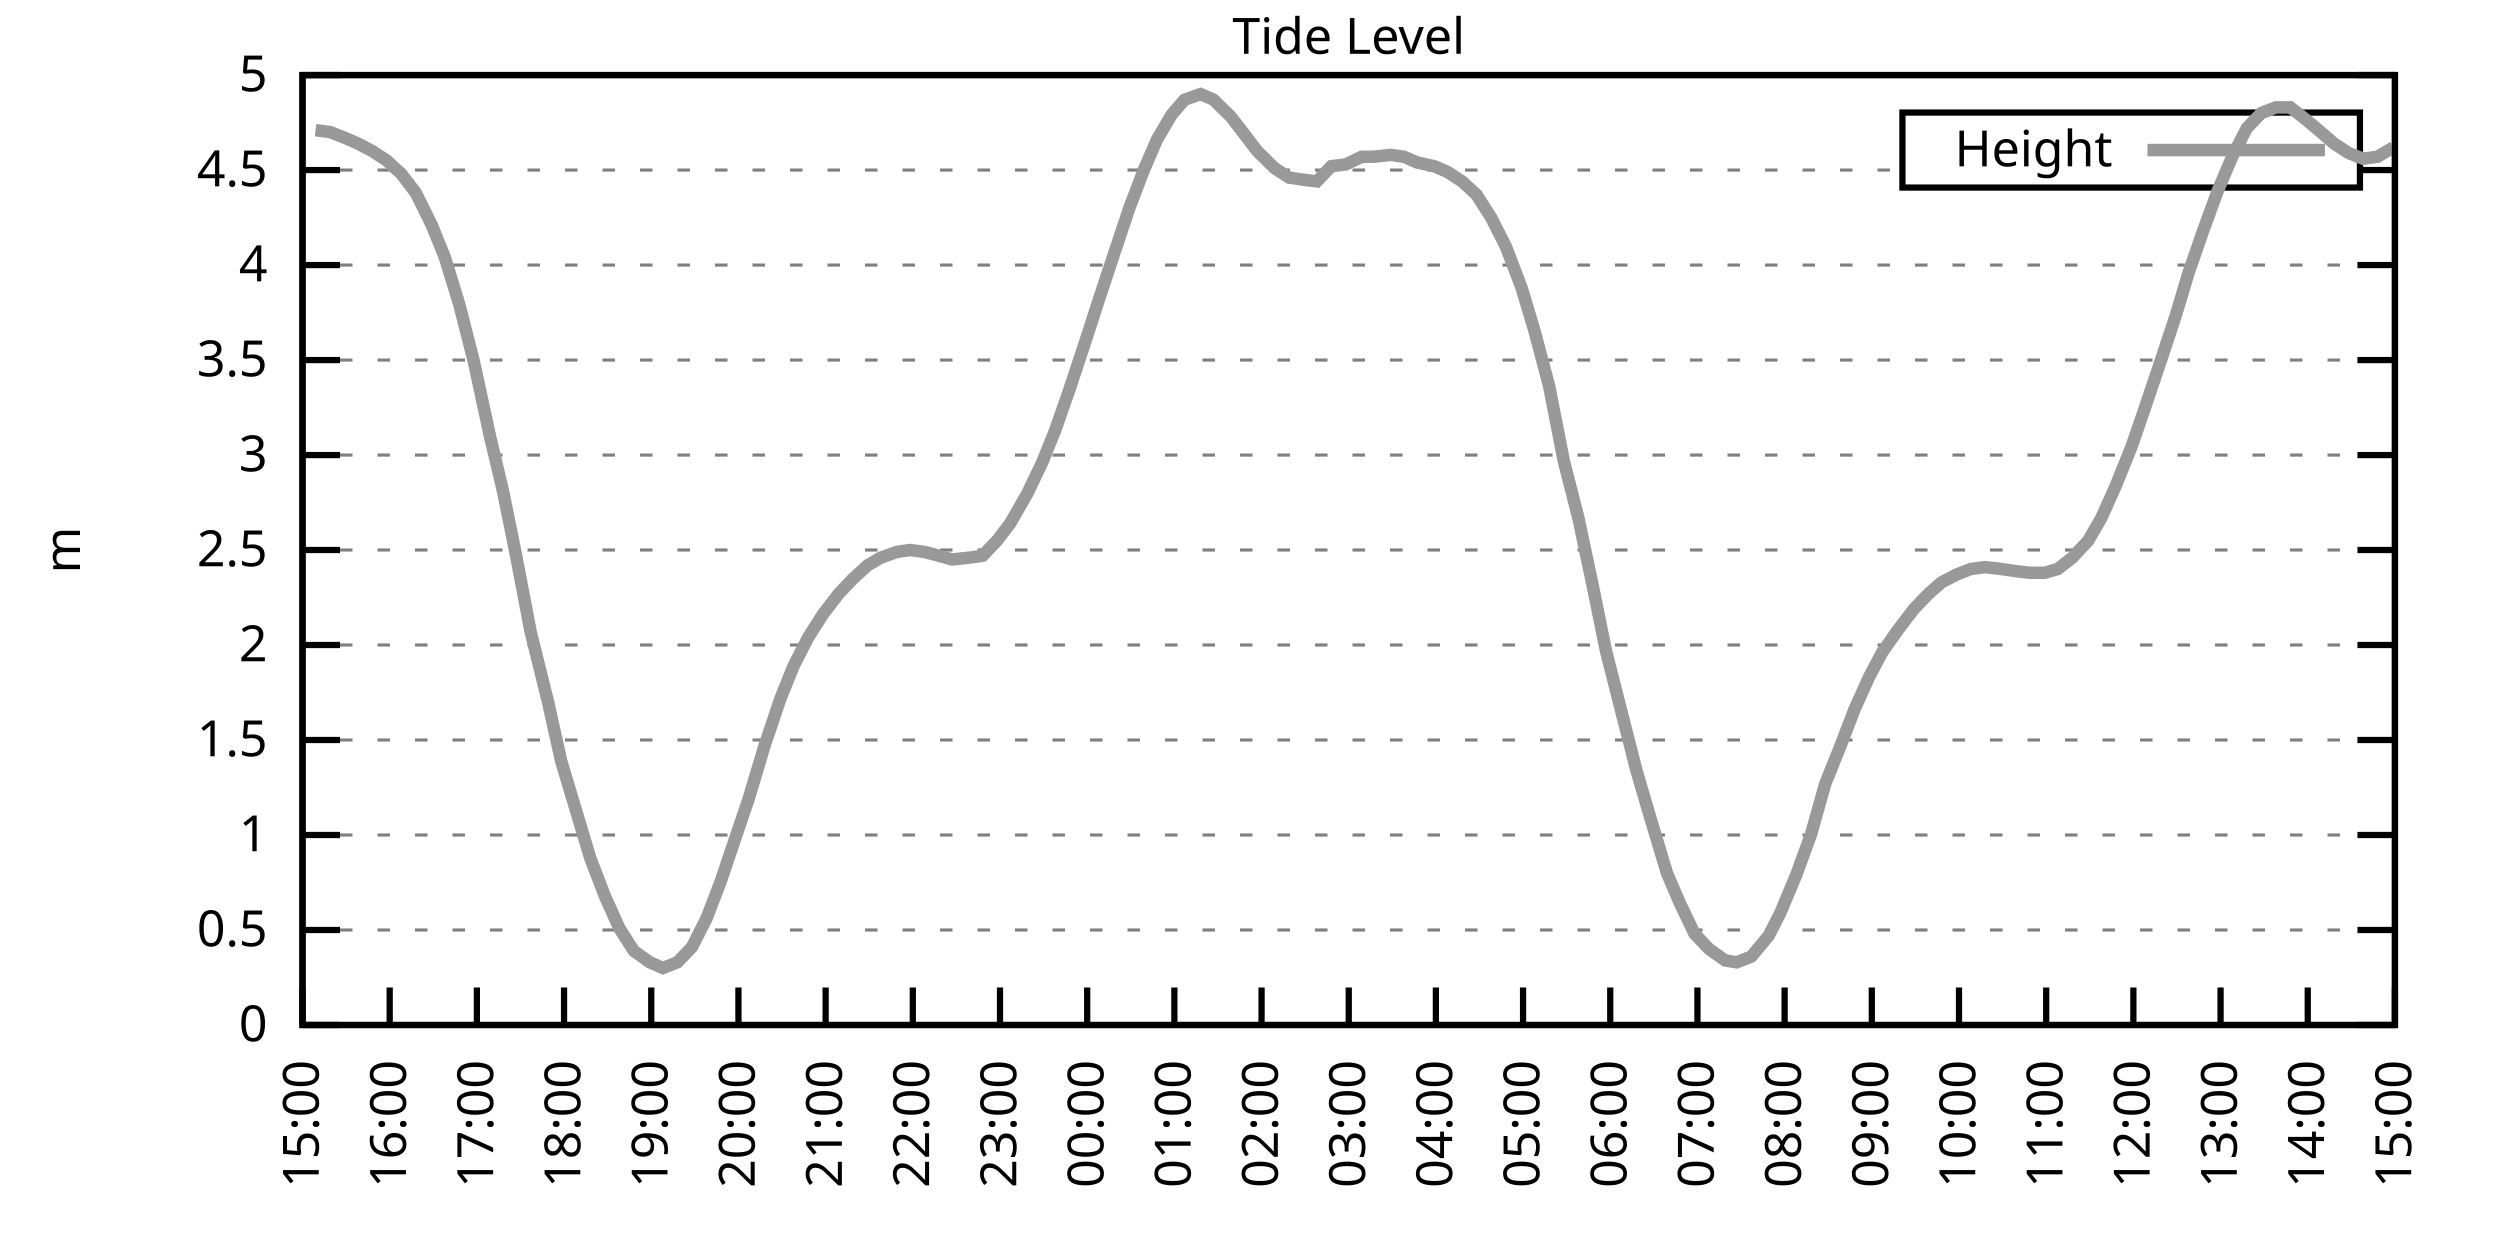
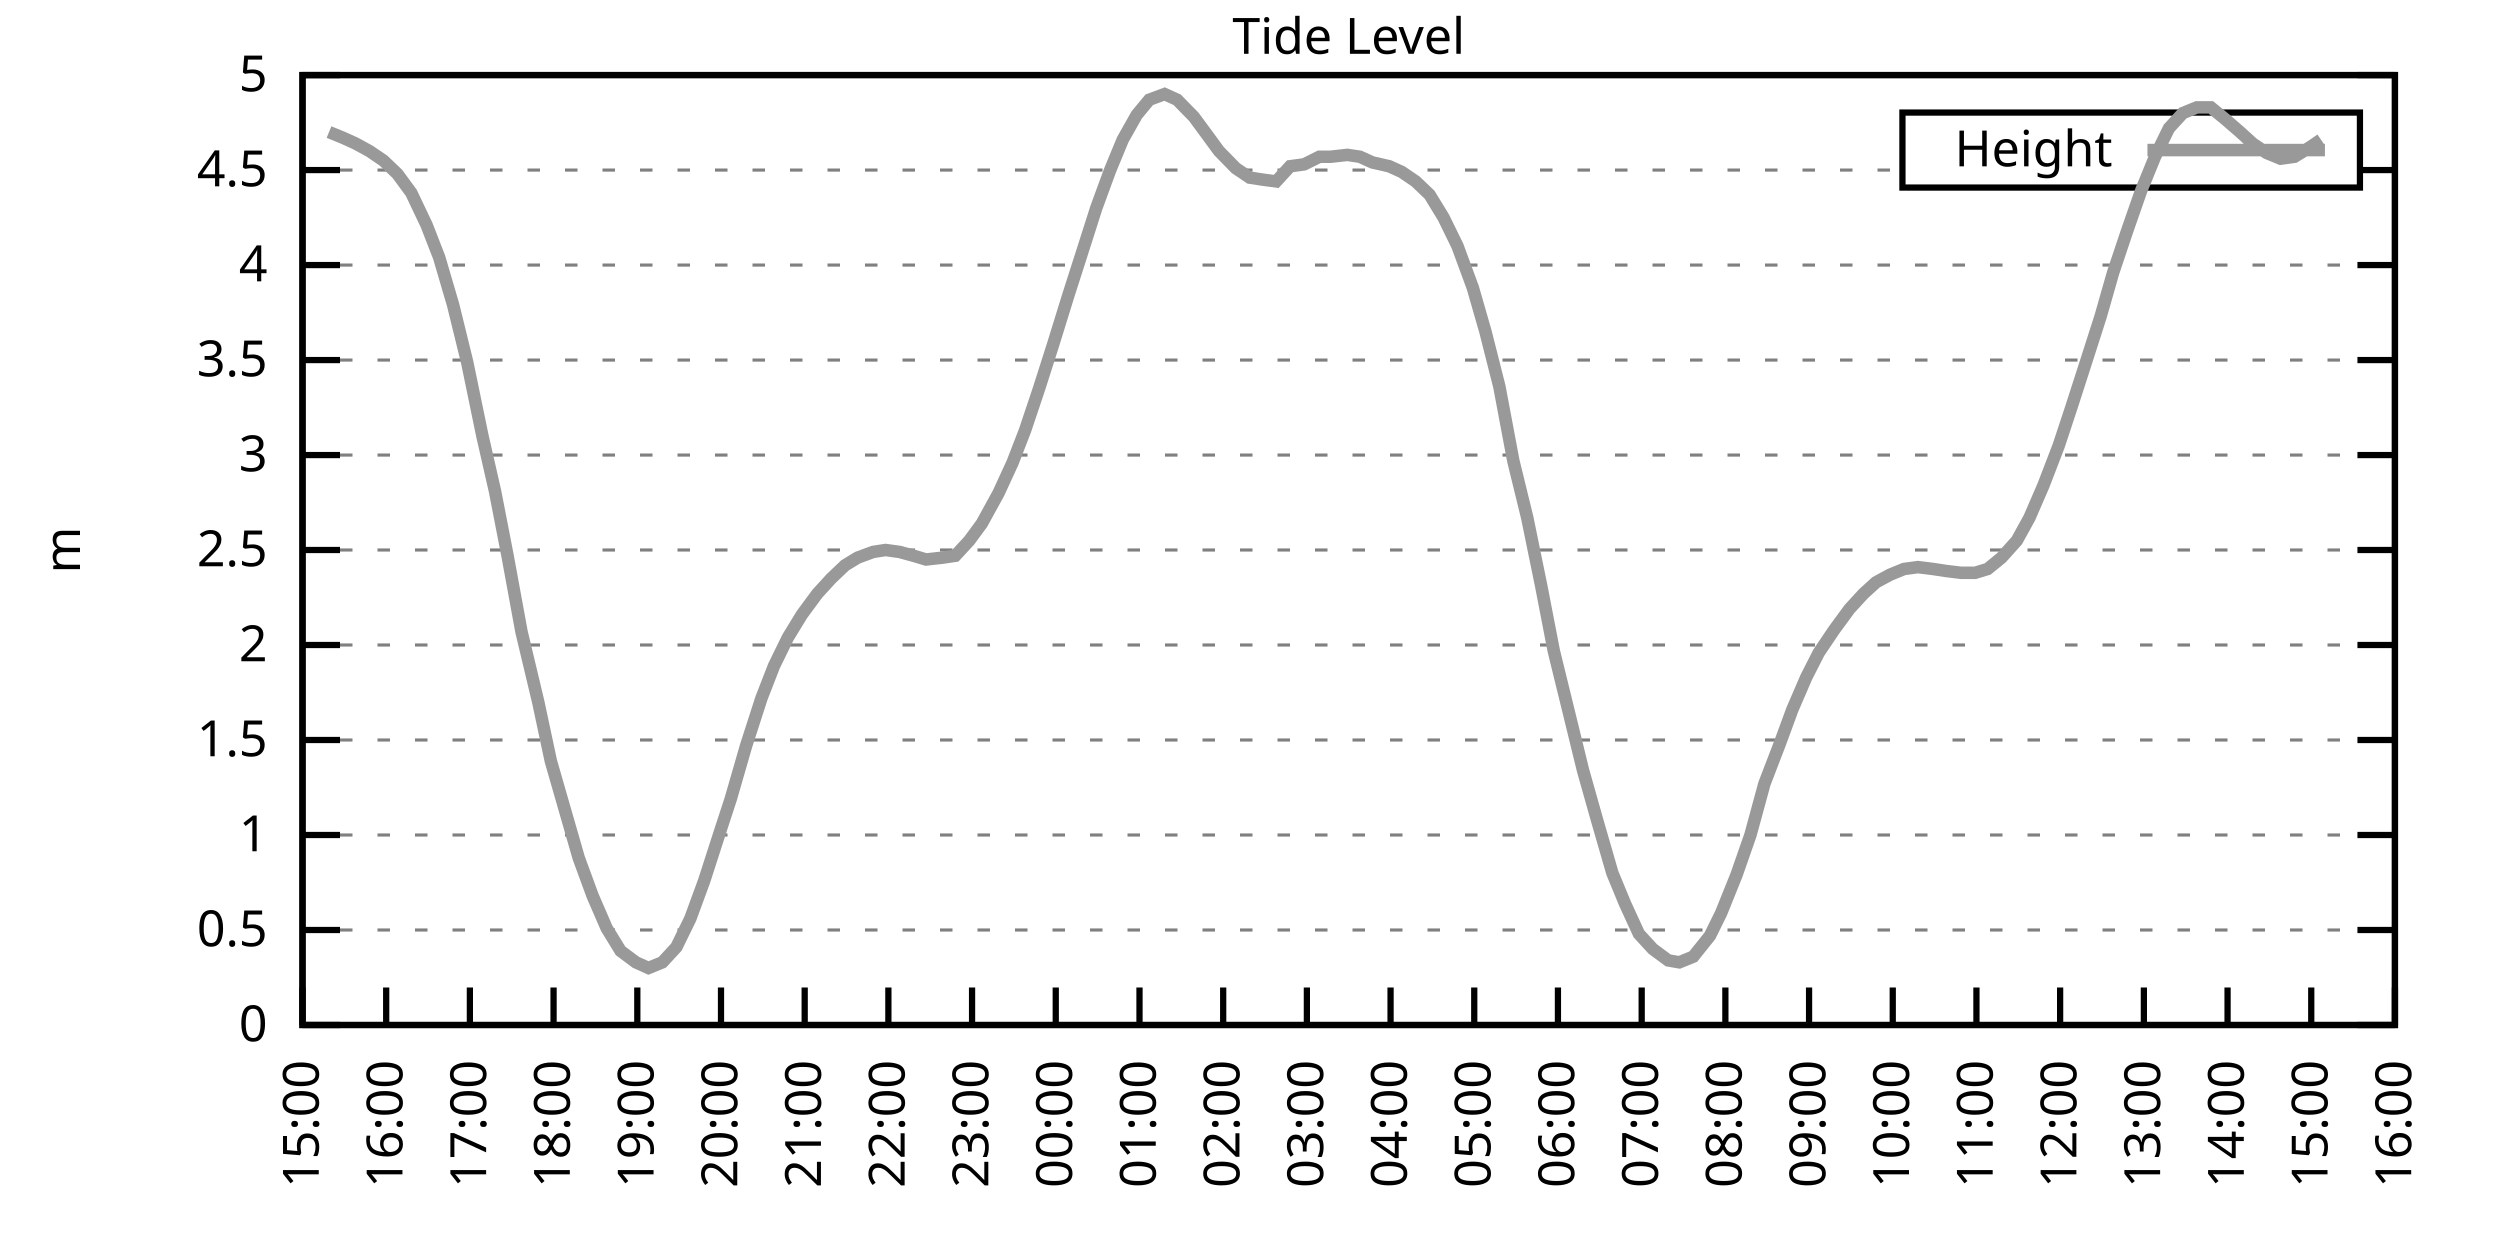
<svg xmlns="http://www.w3.org/2000/svg" xmlns:xlink="http://www.w3.org/1999/xlink" width="400" height="200" viewBox="0 0 400 200">
  <g id="gnuplot_canvas">
    <rect x="0" y="0" width="400" height="200" fill="none" />
    <defs>
      <circle id="gpDot" r="0.5" stroke-width="0.5" stroke="currentColor" />
      <path id="gpPt0" stroke-width="0.333" stroke="currentColor" d="M-1,0 h2 M0,-1 v2" />
      <path id="gpPt1" stroke-width="0.333" stroke="currentColor" d="M-1,-1 L1,1 M1,-1 L-1,1" />
      <path id="gpPt2" stroke-width="0.333" stroke="currentColor" d="M-1,0 L1,0 M0,-1 L0,1 M-1,-1 L1,1 M-1,1 L1,-1" />
      <rect id="gpPt3" stroke-width="0.333" stroke="currentColor" x="-1" y="-1" width="2" height="2" />
      <rect id="gpPt4" stroke-width="0.333" stroke="currentColor" fill="currentColor" x="-1" y="-1" width="2" height="2" />
      <circle id="gpPt5" stroke-width="0.333" stroke="currentColor" cx="0" cy="0" r="1" />
      <use xlink:href="#gpPt5" id="gpPt6" fill="currentColor" stroke="none" />
      <path id="gpPt7" stroke-width="0.333" stroke="currentColor" d="M0,-1.33 L-1.33,0.67 L1.33,0.67 z" />
      <use xlink:href="#gpPt7" id="gpPt8" fill="currentColor" stroke="none" />
      <use xlink:href="#gpPt7" id="gpPt9" stroke="currentColor" transform="rotate(180)" />
      <use xlink:href="#gpPt9" id="gpPt10" fill="currentColor" stroke="none" />
      <use xlink:href="#gpPt3" id="gpPt11" stroke="currentColor" transform="rotate(45)" />
      <use xlink:href="#gpPt11" id="gpPt12" fill="currentColor" stroke="none" />
      <path id="gpPt13" stroke-width="0.333" stroke="currentColor" d="M0,1.330 L1.265,0.411 L0.782,-1.067 L-0.782,-1.076 L-1.265,0.411 z" />
      <use xlink:href="#gpPt13" id="gpPt14" fill="currentColor" stroke="none" />
      <filter id="textbox" filterUnits="objectBoundingBox" x="0" y="0" height="1" width="1">
        <feFlood flood-color="white" flood-opacity="1" result="bgnd" />
        <feComposite in="SourceGraphic" in2="bgnd" operator="atop" />
      </filter>
      <filter id="greybox" filterUnits="objectBoundingBox" x="0" y="0" height="1" width="1">
        <feFlood flood-color="lightgrey" flood-opacity="1" result="grey" />
        <feComposite in="SourceGraphic" in2="grey" operator="atop" />
      </filter>
    </defs>
    <g fill="none" color="white" stroke="currentColor" stroke-width="1.00" stroke-linecap="butt" stroke-linejoin="miter">
</g>
    <g fill="none" color="black" stroke="currentColor" stroke-width="1.00" stroke-linecap="butt" stroke-linejoin="miter">
      <g stroke="none" shape-rendering="crispEdges">
        <polygon fill="rgb(255, 255, 255)" points="48.40,164.00 383.18,164.00 383.18,12.02 48.40,12.02 " />
      </g>
    </g>
    <g fill="none" color="black" stroke="currentColor" stroke-width="1.00" stroke-linecap="butt" stroke-linejoin="miter">
</g>
    <g fill="none" color="black" stroke="black" stroke-width="0.50" stroke-linecap="butt" stroke-linejoin="miter">
</g>
    <g fill="none" color="gray" stroke="currentColor" stroke-width="0.50" stroke-linecap="butt" stroke-linejoin="miter">
      <path stroke="gray" stroke-dasharray="2,4" class="gridline" d="M48.40,164.00 L383.19,164.00  " />
    </g>
    <g fill="none" color="gray" stroke="gray" stroke-width="1.00" stroke-linecap="butt" stroke-linejoin="miter">
</g>
    <g fill="none" color="black" stroke="currentColor" stroke-width="1.00" stroke-linecap="butt" stroke-linejoin="miter">
      <path stroke="black" d="M48.40,164.00 L54.40,164.00 M383.19,164.00 L377.19,164.00  " />
      <g transform="translate(42.80,166.60)" stroke="none" fill="black" font-family="Sans" font-size="8.00" text-anchor="end">
        <text>
          <tspan font-family="Sans"> 0</tspan>
        </text>
      </g>
    </g>
    <g fill="none" color="black" stroke="currentColor" stroke-width="1.00" stroke-linecap="butt" stroke-linejoin="miter">
</g>
    <g fill="none" color="black" stroke="black" stroke-width="0.50" stroke-linecap="butt" stroke-linejoin="miter">
</g>
    <g fill="none" color="gray" stroke="currentColor" stroke-width="0.50" stroke-linecap="butt" stroke-linejoin="miter">
      <path stroke="gray" stroke-dasharray="2,4" class="gridline" d="M48.40,148.80 L383.19,148.80  " />
    </g>
    <g fill="none" color="gray" stroke="gray" stroke-width="1.00" stroke-linecap="butt" stroke-linejoin="miter">
</g>
    <g fill="none" color="black" stroke="currentColor" stroke-width="1.00" stroke-linecap="butt" stroke-linejoin="miter">
      <path stroke="black" d="M48.40,148.80 L54.40,148.80 M383.19,148.80 L377.19,148.80  " />
      <g transform="translate(42.80,151.40)" stroke="none" fill="black" font-family="Sans" font-size="8.00" text-anchor="end">
        <text>
          <tspan font-family="Sans"> 0.5</tspan>
        </text>
      </g>
    </g>
    <g fill="none" color="black" stroke="currentColor" stroke-width="1.00" stroke-linecap="butt" stroke-linejoin="miter">
</g>
    <g fill="none" color="black" stroke="black" stroke-width="0.50" stroke-linecap="butt" stroke-linejoin="miter">
</g>
    <g fill="none" color="gray" stroke="currentColor" stroke-width="0.50" stroke-linecap="butt" stroke-linejoin="miter">
      <path stroke="gray" stroke-dasharray="2,4" class="gridline" d="M48.40,133.60 L383.19,133.60  " />
    </g>
    <g fill="none" color="gray" stroke="gray" stroke-width="1.00" stroke-linecap="butt" stroke-linejoin="miter">
</g>
    <g fill="none" color="black" stroke="currentColor" stroke-width="1.00" stroke-linecap="butt" stroke-linejoin="miter">
      <path stroke="black" d="M48.40,133.60 L54.40,133.60 M383.19,133.60 L377.19,133.60  " />
      <g transform="translate(42.80,136.20)" stroke="none" fill="black" font-family="Sans" font-size="8.00" text-anchor="end">
        <text>
          <tspan font-family="Sans"> 1</tspan>
        </text>
      </g>
    </g>
    <g fill="none" color="black" stroke="currentColor" stroke-width="1.00" stroke-linecap="butt" stroke-linejoin="miter">
</g>
    <g fill="none" color="black" stroke="black" stroke-width="0.50" stroke-linecap="butt" stroke-linejoin="miter">
</g>
    <g fill="none" color="gray" stroke="currentColor" stroke-width="0.50" stroke-linecap="butt" stroke-linejoin="miter">
      <path stroke="gray" stroke-dasharray="2,4" class="gridline" d="M48.40,118.40 L383.19,118.40  " />
    </g>
    <g fill="none" color="gray" stroke="gray" stroke-width="1.00" stroke-linecap="butt" stroke-linejoin="miter">
</g>
    <g fill="none" color="black" stroke="currentColor" stroke-width="1.00" stroke-linecap="butt" stroke-linejoin="miter">
      <path stroke="black" d="M48.40,118.40 L54.40,118.40 M383.19,118.40 L377.19,118.40  " />
      <g transform="translate(42.80,121.00)" stroke="none" fill="black" font-family="Sans" font-size="8.00" text-anchor="end">
        <text>
          <tspan font-family="Sans"> 1.5</tspan>
        </text>
      </g>
    </g>
    <g fill="none" color="black" stroke="currentColor" stroke-width="1.00" stroke-linecap="butt" stroke-linejoin="miter">
</g>
    <g fill="none" color="black" stroke="black" stroke-width="0.50" stroke-linecap="butt" stroke-linejoin="miter">
</g>
    <g fill="none" color="gray" stroke="currentColor" stroke-width="0.50" stroke-linecap="butt" stroke-linejoin="miter">
      <path stroke="gray" stroke-dasharray="2,4" class="gridline" d="M48.40,103.20 L383.19,103.20  " />
    </g>
    <g fill="none" color="gray" stroke="gray" stroke-width="1.00" stroke-linecap="butt" stroke-linejoin="miter">
</g>
    <g fill="none" color="black" stroke="currentColor" stroke-width="1.00" stroke-linecap="butt" stroke-linejoin="miter">
      <path stroke="black" d="M48.40,103.20 L54.40,103.20 M383.19,103.20 L377.19,103.20  " />
      <g transform="translate(42.80,105.80)" stroke="none" fill="black" font-family="Sans" font-size="8.00" text-anchor="end">
        <text>
          <tspan font-family="Sans"> 2</tspan>
        </text>
      </g>
    </g>
    <g fill="none" color="black" stroke="currentColor" stroke-width="1.00" stroke-linecap="butt" stroke-linejoin="miter">
</g>
    <g fill="none" color="black" stroke="black" stroke-width="0.50" stroke-linecap="butt" stroke-linejoin="miter">
</g>
    <g fill="none" color="gray" stroke="currentColor" stroke-width="0.50" stroke-linecap="butt" stroke-linejoin="miter">
      <path stroke="gray" stroke-dasharray="2,4" class="gridline" d="M48.40,88.00 L383.19,88.00  " />
    </g>
    <g fill="none" color="gray" stroke="gray" stroke-width="1.00" stroke-linecap="butt" stroke-linejoin="miter">
</g>
    <g fill="none" color="black" stroke="currentColor" stroke-width="1.00" stroke-linecap="butt" stroke-linejoin="miter">
      <path stroke="black" d="M48.40,88.00 L54.40,88.00 M383.19,88.00 L377.19,88.00  " />
      <g transform="translate(42.80,90.60)" stroke="none" fill="black" font-family="Sans" font-size="8.00" text-anchor="end">
        <text>
          <tspan font-family="Sans"> 2.5</tspan>
        </text>
      </g>
    </g>
    <g fill="none" color="black" stroke="currentColor" stroke-width="1.00" stroke-linecap="butt" stroke-linejoin="miter">
</g>
    <g fill="none" color="black" stroke="black" stroke-width="0.50" stroke-linecap="butt" stroke-linejoin="miter">
</g>
    <g fill="none" color="gray" stroke="currentColor" stroke-width="0.50" stroke-linecap="butt" stroke-linejoin="miter">
      <path stroke="gray" stroke-dasharray="2,4" class="gridline" d="M48.40,72.81 L383.19,72.81  " />
    </g>
    <g fill="none" color="gray" stroke="gray" stroke-width="1.00" stroke-linecap="butt" stroke-linejoin="miter">
</g>
    <g fill="none" color="black" stroke="currentColor" stroke-width="1.00" stroke-linecap="butt" stroke-linejoin="miter">
      <path stroke="black" d="M48.40,72.81 L54.40,72.81 M383.19,72.81 L377.19,72.81  " />
      <g transform="translate(42.80,75.41)" stroke="none" fill="black" font-family="Sans" font-size="8.00" text-anchor="end">
        <text>
          <tspan font-family="Sans"> 3</tspan>
        </text>
      </g>
    </g>
    <g fill="none" color="black" stroke="currentColor" stroke-width="1.00" stroke-linecap="butt" stroke-linejoin="miter">
</g>
    <g fill="none" color="black" stroke="black" stroke-width="0.50" stroke-linecap="butt" stroke-linejoin="miter">
</g>
    <g fill="none" color="gray" stroke="currentColor" stroke-width="0.50" stroke-linecap="butt" stroke-linejoin="miter">
      <path stroke="gray" stroke-dasharray="2,4" class="gridline" d="M48.40,57.61 L383.19,57.61  " />
    </g>
    <g fill="none" color="gray" stroke="gray" stroke-width="1.00" stroke-linecap="butt" stroke-linejoin="miter">
</g>
    <g fill="none" color="black" stroke="currentColor" stroke-width="1.00" stroke-linecap="butt" stroke-linejoin="miter">
      <path stroke="black" d="M48.40,57.61 L54.40,57.61 M383.19,57.61 L377.19,57.61  " />
      <g transform="translate(42.80,60.21)" stroke="none" fill="black" font-family="Sans" font-size="8.00" text-anchor="end">
        <text>
          <tspan font-family="Sans"> 3.5</tspan>
        </text>
      </g>
    </g>
    <g fill="none" color="black" stroke="currentColor" stroke-width="1.00" stroke-linecap="butt" stroke-linejoin="miter">
</g>
    <g fill="none" color="black" stroke="black" stroke-width="0.50" stroke-linecap="butt" stroke-linejoin="miter">
</g>
    <g fill="none" color="gray" stroke="currentColor" stroke-width="0.50" stroke-linecap="butt" stroke-linejoin="miter">
      <path stroke="gray" stroke-dasharray="2,4" class="gridline" d="M48.40,42.41 L383.19,42.41  " />
    </g>
    <g fill="none" color="gray" stroke="gray" stroke-width="1.00" stroke-linecap="butt" stroke-linejoin="miter">
</g>
    <g fill="none" color="black" stroke="currentColor" stroke-width="1.00" stroke-linecap="butt" stroke-linejoin="miter">
      <path stroke="black" d="M48.40,42.41 L54.40,42.41 M383.19,42.41 L377.19,42.41  " />
      <g transform="translate(42.80,45.01)" stroke="none" fill="black" font-family="Sans" font-size="8.00" text-anchor="end">
        <text>
          <tspan font-family="Sans"> 4</tspan>
        </text>
      </g>
    </g>
    <g fill="none" color="black" stroke="currentColor" stroke-width="1.00" stroke-linecap="butt" stroke-linejoin="miter">
</g>
    <g fill="none" color="black" stroke="black" stroke-width="0.50" stroke-linecap="butt" stroke-linejoin="miter">
</g>
    <g fill="none" color="gray" stroke="currentColor" stroke-width="0.50" stroke-linecap="butt" stroke-linejoin="miter">
      <path stroke="gray" stroke-dasharray="2,4" class="gridline" d="M48.40,27.21 L304.39,27.21 M377.59,27.21 L383.19,27.21  " />
    </g>
    <g fill="none" color="gray" stroke="gray" stroke-width="1.00" stroke-linecap="butt" stroke-linejoin="miter">
</g>
    <g fill="none" color="black" stroke="currentColor" stroke-width="1.00" stroke-linecap="butt" stroke-linejoin="miter">
      <path stroke="black" d="M48.40,27.21 L54.40,27.21 M383.19,27.21 L377.19,27.21  " />
      <g transform="translate(42.80,29.81)" stroke="none" fill="black" font-family="Sans" font-size="8.00" text-anchor="end">
        <text>
          <tspan font-family="Sans"> 4.5</tspan>
        </text>
      </g>
    </g>
    <g fill="none" color="black" stroke="currentColor" stroke-width="1.00" stroke-linecap="butt" stroke-linejoin="miter">
</g>
    <g fill="none" color="black" stroke="black" stroke-width="0.50" stroke-linecap="butt" stroke-linejoin="miter">
</g>
    <g fill="none" color="gray" stroke="currentColor" stroke-width="0.50" stroke-linecap="butt" stroke-linejoin="miter">
      <path stroke="gray" stroke-dasharray="2,4" class="gridline" d="M48.40,12.01 L383.19,12.01  " />
    </g>
    <g fill="none" color="gray" stroke="gray" stroke-width="1.00" stroke-linecap="butt" stroke-linejoin="miter">
</g>
    <g fill="none" color="black" stroke="currentColor" stroke-width="1.00" stroke-linecap="butt" stroke-linejoin="miter">
      <path stroke="black" d="M48.40,12.01 L54.40,12.01 M383.19,12.01 L377.19,12.01  " />
      <g transform="translate(42.80,14.61)" stroke="none" fill="black" font-family="Sans" font-size="8.00" text-anchor="end">
        <text>
          <tspan font-family="Sans"> 5</tspan>
        </text>
      </g>
    </g>
    <g fill="none" color="black" stroke="currentColor" stroke-width="1.00" stroke-linecap="butt" stroke-linejoin="miter">
      <path stroke="black" d="M48.40,164.00 L48.40,158.00  " />
      <g transform="translate(51.00,169.60) rotate(270.00)" stroke="none" fill="black" font-family="Sans" font-size="8.00" text-anchor="end">
        <text>
          <tspan font-family="Sans">15:00</tspan>
        </text>
      </g>
    </g>
    <g fill="none" color="black" stroke="currentColor" stroke-width="1.00" stroke-linecap="butt" stroke-linejoin="miter">
-       <path stroke="black" d="M62.35,164.00 L62.35,158.00  " />
-       <g transform="translate(64.95,169.60) rotate(270.00)" stroke="none" fill="black" font-family="Sans" font-size="8.00" text-anchor="end">
+       <path stroke="black" d="M61.79,164.00 L61.79,158.00  " />
+       <g transform="translate(64.39,169.60) rotate(270.00)" stroke="none" fill="black" font-family="Sans" font-size="8.00" text-anchor="end">
        <text>
          <tspan font-family="Sans">16:00</tspan>
        </text>
      </g>
    </g>
    <g fill="none" color="black" stroke="currentColor" stroke-width="1.00" stroke-linecap="butt" stroke-linejoin="miter">
-       <path stroke="black" d="M76.30,164.00 L76.30,158.00  " />
-       <g transform="translate(78.90,169.60) rotate(270.00)" stroke="none" fill="black" font-family="Sans" font-size="8.00" text-anchor="end">
+       <path stroke="black" d="M75.18,164.00 L75.18,158.00  " />
+       <g transform="translate(77.78,169.60) rotate(270.00)" stroke="none" fill="black" font-family="Sans" font-size="8.00" text-anchor="end">
        <text>
          <tspan font-family="Sans">17:00</tspan>
        </text>
      </g>
    </g>
    <g fill="none" color="black" stroke="currentColor" stroke-width="1.00" stroke-linecap="butt" stroke-linejoin="miter">
-       <path stroke="black" d="M90.25,164.00 L90.25,158.00  " />
-       <g transform="translate(92.85,169.60) rotate(270.00)" stroke="none" fill="black" font-family="Sans" font-size="8.00" text-anchor="end">
+       <path stroke="black" d="M88.57,164.00 L88.57,158.00  " />
+       <g transform="translate(91.17,169.60) rotate(270.00)" stroke="none" fill="black" font-family="Sans" font-size="8.00" text-anchor="end">
        <text>
          <tspan font-family="Sans">18:00</tspan>
        </text>
      </g>
    </g>
    <g fill="none" color="black" stroke="currentColor" stroke-width="1.00" stroke-linecap="butt" stroke-linejoin="miter">
-       <path stroke="black" d="M104.20,164.00 L104.20,158.00  " />
-       <g transform="translate(106.80,169.60) rotate(270.00)" stroke="none" fill="black" font-family="Sans" font-size="8.00" text-anchor="end">
+       <path stroke="black" d="M101.97,164.00 L101.97,158.00  " />
+       <g transform="translate(104.57,169.60) rotate(270.00)" stroke="none" fill="black" font-family="Sans" font-size="8.00" text-anchor="end">
        <text>
          <tspan font-family="Sans">19:00</tspan>
        </text>
      </g>
    </g>
    <g fill="none" color="black" stroke="currentColor" stroke-width="1.00" stroke-linecap="butt" stroke-linejoin="miter">
-       <path stroke="black" d="M118.15,164.00 L118.15,158.00  " />
-       <g transform="translate(120.75,169.60) rotate(270.00)" stroke="none" fill="black" font-family="Sans" font-size="8.00" text-anchor="end">
+       <path stroke="black" d="M115.36,164.00 L115.36,158.00  " />
+       <g transform="translate(117.96,169.60) rotate(270.00)" stroke="none" fill="black" font-family="Sans" font-size="8.00" text-anchor="end">
        <text>
          <tspan font-family="Sans">20:00</tspan>
        </text>
      </g>
    </g>
    <g fill="none" color="black" stroke="currentColor" stroke-width="1.00" stroke-linecap="butt" stroke-linejoin="miter">
-       <path stroke="black" d="M132.10,164.00 L132.10,158.00  " />
-       <g transform="translate(134.70,169.60) rotate(270.00)" stroke="none" fill="black" font-family="Sans" font-size="8.00" text-anchor="end">
+       <path stroke="black" d="M128.75,164.00 L128.75,158.00  " />
+       <g transform="translate(131.35,169.60) rotate(270.00)" stroke="none" fill="black" font-family="Sans" font-size="8.00" text-anchor="end">
        <text>
          <tspan font-family="Sans">21:00</tspan>
        </text>
      </g>
    </g>
    <g fill="none" color="black" stroke="currentColor" stroke-width="1.00" stroke-linecap="butt" stroke-linejoin="miter">
-       <path stroke="black" d="M146.05,164.00 L146.05,158.00  " />
-       <g transform="translate(148.65,169.60) rotate(270.00)" stroke="none" fill="black" font-family="Sans" font-size="8.00" text-anchor="end">
+       <path stroke="black" d="M142.14,164.00 L142.14,158.00  " />
+       <g transform="translate(144.74,169.60) rotate(270.00)" stroke="none" fill="black" font-family="Sans" font-size="8.00" text-anchor="end">
        <text>
          <tspan font-family="Sans">22:00</tspan>
        </text>
      </g>
    </g>
    <g fill="none" color="black" stroke="currentColor" stroke-width="1.00" stroke-linecap="butt" stroke-linejoin="miter">
-       <path stroke="black" d="M160.00,164.00 L160.00,158.00  " />
-       <g transform="translate(162.60,169.60) rotate(270.00)" stroke="none" fill="black" font-family="Sans" font-size="8.00" text-anchor="end">
+       <path stroke="black" d="M155.53,164.00 L155.53,158.00  " />
+       <g transform="translate(158.13,169.60) rotate(270.00)" stroke="none" fill="black" font-family="Sans" font-size="8.00" text-anchor="end">
        <text>
          <tspan font-family="Sans">23:00</tspan>
        </text>
      </g>
    </g>
    <g fill="none" color="black" stroke="currentColor" stroke-width="1.00" stroke-linecap="butt" stroke-linejoin="miter">
-       <path stroke="black" d="M173.95,164.00 L173.95,158.00  " />
-       <g transform="translate(176.55,169.60) rotate(270.00)" stroke="none" fill="black" font-family="Sans" font-size="8.00" text-anchor="end">
+       <path stroke="black" d="M168.92,164.00 L168.92,158.00  " />
+       <g transform="translate(171.52,169.60) rotate(270.00)" stroke="none" fill="black" font-family="Sans" font-size="8.00" text-anchor="end">
        <text>
          <tspan font-family="Sans">00:00</tspan>
        </text>
      </g>
    </g>
    <g fill="none" color="black" stroke="currentColor" stroke-width="1.00" stroke-linecap="butt" stroke-linejoin="miter">
-       <path stroke="black" d="M187.90,164.00 L187.90,158.00  " />
-       <g transform="translate(190.50,169.60) rotate(270.00)" stroke="none" fill="black" font-family="Sans" font-size="8.00" text-anchor="end">
+       <path stroke="black" d="M182.32,164.00 L182.32,158.00  " />
+       <g transform="translate(184.92,169.60) rotate(270.00)" stroke="none" fill="black" font-family="Sans" font-size="8.00" text-anchor="end">
        <text>
          <tspan font-family="Sans">01:00</tspan>
        </text>
      </g>
    </g>
    <g fill="none" color="black" stroke="currentColor" stroke-width="1.00" stroke-linecap="butt" stroke-linejoin="miter">
-       <path stroke="black" d="M201.85,164.00 L201.85,158.00  " />
-       <g transform="translate(204.45,169.60) rotate(270.00)" stroke="none" fill="black" font-family="Sans" font-size="8.00" text-anchor="end">
+       <path stroke="black" d="M195.71,164.00 L195.71,158.00  " />
+       <g transform="translate(198.31,169.60) rotate(270.00)" stroke="none" fill="black" font-family="Sans" font-size="8.00" text-anchor="end">
        <text>
          <tspan font-family="Sans">02:00</tspan>
        </text>
      </g>
    </g>
    <g fill="none" color="black" stroke="currentColor" stroke-width="1.00" stroke-linecap="butt" stroke-linejoin="miter">
-       <path stroke="black" d="M215.80,164.00 L215.80,158.00  " />
-       <g transform="translate(218.40,169.60) rotate(270.00)" stroke="none" fill="black" font-family="Sans" font-size="8.00" text-anchor="end">
+       <path stroke="black" d="M209.10,164.00 L209.10,158.00  " />
+       <g transform="translate(211.70,169.60) rotate(270.00)" stroke="none" fill="black" font-family="Sans" font-size="8.00" text-anchor="end">
        <text>
          <tspan font-family="Sans">03:00</tspan>
        </text>
      </g>
    </g>
    <g fill="none" color="black" stroke="currentColor" stroke-width="1.00" stroke-linecap="butt" stroke-linejoin="miter">
-       <path stroke="black" d="M229.74,164.00 L229.74,158.00  " />
-       <g transform="translate(232.34,169.60) rotate(270.00)" stroke="none" fill="black" font-family="Sans" font-size="8.00" text-anchor="end">
+       <path stroke="black" d="M222.49,164.00 L222.49,158.00  " />
+       <g transform="translate(225.09,169.60) rotate(270.00)" stroke="none" fill="black" font-family="Sans" font-size="8.00" text-anchor="end">
        <text>
          <tspan font-family="Sans">04:00</tspan>
        </text>
      </g>
    </g>
    <g fill="none" color="black" stroke="currentColor" stroke-width="1.00" stroke-linecap="butt" stroke-linejoin="miter">
-       <path stroke="black" d="M243.69,164.00 L243.69,158.00  " />
-       <g transform="translate(246.29,169.60) rotate(270.00)" stroke="none" fill="black" font-family="Sans" font-size="8.00" text-anchor="end">
+       <path stroke="black" d="M235.88,164.00 L235.88,158.00  " />
+       <g transform="translate(238.48,169.60) rotate(270.00)" stroke="none" fill="black" font-family="Sans" font-size="8.00" text-anchor="end">
        <text>
          <tspan font-family="Sans">05:00</tspan>
        </text>
      </g>
    </g>
    <g fill="none" color="black" stroke="currentColor" stroke-width="1.00" stroke-linecap="butt" stroke-linejoin="miter">
-       <path stroke="black" d="M257.64,164.00 L257.64,158.00  " />
-       <g transform="translate(260.24,169.60) rotate(270.00)" stroke="none" fill="black" font-family="Sans" font-size="8.00" text-anchor="end">
+       <path stroke="black" d="M249.27,164.00 L249.27,158.00  " />
+       <g transform="translate(251.87,169.60) rotate(270.00)" stroke="none" fill="black" font-family="Sans" font-size="8.00" text-anchor="end">
        <text>
          <tspan font-family="Sans">06:00</tspan>
        </text>
      </g>
    </g>
    <g fill="none" color="black" stroke="currentColor" stroke-width="1.00" stroke-linecap="butt" stroke-linejoin="miter">
-       <path stroke="black" d="M271.59,164.00 L271.59,158.00  " />
-       <g transform="translate(274.19,169.60) rotate(270.00)" stroke="none" fill="black" font-family="Sans" font-size="8.00" text-anchor="end">
+       <path stroke="black" d="M262.67,164.00 L262.67,158.00  " />
+       <g transform="translate(265.27,169.60) rotate(270.00)" stroke="none" fill="black" font-family="Sans" font-size="8.00" text-anchor="end">
        <text>
          <tspan font-family="Sans">07:00</tspan>
        </text>
      </g>
    </g>
    <g fill="none" color="black" stroke="currentColor" stroke-width="1.00" stroke-linecap="butt" stroke-linejoin="miter">
-       <path stroke="black" d="M285.54,164.00 L285.54,158.00  " />
-       <g transform="translate(288.14,169.60) rotate(270.00)" stroke="none" fill="black" font-family="Sans" font-size="8.00" text-anchor="end">
+       <path stroke="black" d="M276.06,164.00 L276.06,158.00  " />
+       <g transform="translate(278.66,169.60) rotate(270.00)" stroke="none" fill="black" font-family="Sans" font-size="8.00" text-anchor="end">
        <text>
          <tspan font-family="Sans">08:00</tspan>
        </text>
      </g>
    </g>
    <g fill="none" color="black" stroke="currentColor" stroke-width="1.00" stroke-linecap="butt" stroke-linejoin="miter">
-       <path stroke="black" d="M299.49,164.00 L299.49,158.00  " />
-       <g transform="translate(302.09,169.60) rotate(270.00)" stroke="none" fill="black" font-family="Sans" font-size="8.00" text-anchor="end">
+       <path stroke="black" d="M289.45,164.00 L289.45,158.00  " />
+       <g transform="translate(292.05,169.60) rotate(270.00)" stroke="none" fill="black" font-family="Sans" font-size="8.00" text-anchor="end">
        <text>
          <tspan font-family="Sans">09:00</tspan>
        </text>
      </g>
    </g>
    <g fill="none" color="black" stroke="currentColor" stroke-width="1.00" stroke-linecap="butt" stroke-linejoin="miter">
-       <path stroke="black" d="M313.44,164.00 L313.44,158.00  " />
-       <g transform="translate(316.04,169.60) rotate(270.00)" stroke="none" fill="black" font-family="Sans" font-size="8.00" text-anchor="end">
+       <path stroke="black" d="M302.84,164.00 L302.84,158.00  " />
+       <g transform="translate(305.44,169.60) rotate(270.00)" stroke="none" fill="black" font-family="Sans" font-size="8.00" text-anchor="end">
        <text>
          <tspan font-family="Sans">10:00</tspan>
        </text>
      </g>
    </g>
    <g fill="none" color="black" stroke="currentColor" stroke-width="1.00" stroke-linecap="butt" stroke-linejoin="miter">
-       <path stroke="black" d="M327.39,164.00 L327.39,158.00  " />
-       <g transform="translate(329.99,169.60) rotate(270.00)" stroke="none" fill="black" font-family="Sans" font-size="8.00" text-anchor="end">
+       <path stroke="black" d="M316.23,164.00 L316.23,158.00  " />
+       <g transform="translate(318.83,169.60) rotate(270.00)" stroke="none" fill="black" font-family="Sans" font-size="8.00" text-anchor="end">
        <text>
          <tspan font-family="Sans">11:00</tspan>
        </text>
      </g>
    </g>
    <g fill="none" color="black" stroke="currentColor" stroke-width="1.00" stroke-linecap="butt" stroke-linejoin="miter">
-       <path stroke="black" d="M341.34,164.00 L341.34,158.00  " />
-       <g transform="translate(343.94,169.60) rotate(270.00)" stroke="none" fill="black" font-family="Sans" font-size="8.00" text-anchor="end">
+       <path stroke="black" d="M329.62,164.00 L329.62,158.00  " />
+       <g transform="translate(332.22,169.60) rotate(270.00)" stroke="none" fill="black" font-family="Sans" font-size="8.00" text-anchor="end">
        <text>
          <tspan font-family="Sans">12:00</tspan>
        </text>
      </g>
    </g>
    <g fill="none" color="black" stroke="currentColor" stroke-width="1.00" stroke-linecap="butt" stroke-linejoin="miter">
-       <path stroke="black" d="M355.29,164.00 L355.29,158.00  " />
-       <g transform="translate(357.89,169.60) rotate(270.00)" stroke="none" fill="black" font-family="Sans" font-size="8.00" text-anchor="end">
+       <path stroke="black" d="M343.02,164.00 L343.02,158.00  " />
+       <g transform="translate(345.62,169.60) rotate(270.00)" stroke="none" fill="black" font-family="Sans" font-size="8.00" text-anchor="end">
        <text>
          <tspan font-family="Sans">13:00</tspan>
        </text>
      </g>
    </g>
    <g fill="none" color="black" stroke="currentColor" stroke-width="1.00" stroke-linecap="butt" stroke-linejoin="miter">
-       <path stroke="black" d="M369.24,164.00 L369.24,158.00  " />
-       <g transform="translate(371.84,169.60) rotate(270.00)" stroke="none" fill="black" font-family="Sans" font-size="8.00" text-anchor="end">
+       <path stroke="black" d="M356.41,164.00 L356.41,158.00  " />
+       <g transform="translate(359.01,169.60) rotate(270.00)" stroke="none" fill="black" font-family="Sans" font-size="8.00" text-anchor="end">
        <text>
          <tspan font-family="Sans">14:00</tspan>
+         </text>
+       </g>
+     </g>
+     <g fill="none" color="black" stroke="currentColor" stroke-width="1.00" stroke-linecap="butt" stroke-linejoin="miter">
+       <path stroke="black" d="M369.80,164.00 L369.80,158.00  " />
+       <g transform="translate(372.40,169.60) rotate(270.00)" stroke="none" fill="black" font-family="Sans" font-size="8.00" text-anchor="end">
+         <text>
+           <tspan font-family="Sans">15:00</tspan>
        </text>
      </g>
    </g>
    <g fill="none" color="black" stroke="currentColor" stroke-width="1.00" stroke-linecap="butt" stroke-linejoin="miter">
      <path stroke="black" d="M383.19,164.00 L383.19,158.00  " />
      <g transform="translate(385.79,169.60) rotate(270.00)" stroke="none" fill="black" font-family="Sans" font-size="8.00" text-anchor="end">
        <text>
-           <tspan font-family="Sans">15:00</tspan>
+           <tspan font-family="Sans">16:00</tspan>
        </text>
      </g>
    </g>
    <g fill="none" color="black" stroke="currentColor" stroke-width="1.00" stroke-linecap="butt" stroke-linejoin="miter">
</g>
    <g fill="none" color="black" stroke="currentColor" stroke-width="1.00" stroke-linecap="butt" stroke-linejoin="miter">
      <path stroke="black" d="M48.40,12.01 L48.40,164.00 L383.19,164.00 L383.19,12.01 L48.40,12.01 Z  " />
    </g>
    <g fill="none" color="black" stroke="currentColor" stroke-width="1.00" stroke-linecap="butt" stroke-linejoin="miter">
</g>
    <g fill="none" color="black" stroke="currentColor" stroke-width="1.00" stroke-linecap="butt" stroke-linejoin="miter">
      <path stroke="black" d="M304.39,30.01 L304.39,18.01 L377.59,18.01 L377.59,30.01 L304.39,30.01 Z  " />
    </g>
    <g id="Tide_level_plot_1">
      <g fill="none" color="white" stroke="black" stroke-width="2.00" stroke-linecap="butt" stroke-linejoin="miter">
</g>
      <g fill="none" color="black" stroke="currentColor" stroke-width="2.00" stroke-linecap="butt" stroke-linejoin="miter">
        <g transform="translate(337.99,26.61)" stroke="none" fill="black" font-family="Sans" font-size="8.00" text-anchor="end">
          <text>
            <tspan font-family="Sans">Height</tspan>
          </text>
        </g>
      </g>
      <g fill="none" color="black" stroke="currentColor" stroke-width="2.00" stroke-linecap="butt" stroke-linejoin="miter">
-         <path stroke="rgb(153, 153, 153)" d="M343.59,24.01 L371.99,24.01 M50.49,20.83 L52.82,21.13 L55.14,22.04 L57.23,22.95 L59.56,24.17 L61.88,25.69   L64.21,27.82 L66.53,30.86 L69.09,36.02 L71.18,41.19 L73.51,48.79 L75.83,57.91 L78.39,69.77 L80.48,78.58   L82.58,88.92 L84.90,101.08 L87.69,112.32 L89.78,121.75 L91.88,128.74 L94.43,137.25 L96.76,143.33 L99.08,148.50   L101.41,152.14 L103.97,153.97 L106.06,154.88 L108.38,153.97 L110.71,151.54 L113.03,146.98 L115.36,140.90 L117.92,133.30   L119.78,127.83 L122.33,119.31 L124.89,111.72 L126.98,106.55 L129.31,101.99 L131.63,98.34 L134.19,95.00 L136.51,92.56   L138.84,90.44 L140.93,89.22 L143.49,88.31 L145.58,88.00 L147.91,88.31 L150.23,88.92 L152.32,89.52 L155.11,89.22   L157.21,88.92 L159.53,86.49 L161.62,83.75 L164.41,78.89 L166.74,74.02 L168.83,68.85 L171.16,62.17 L173.48,55.18   L176.04,47.27 L178.36,40.28 L180.69,33.29 L183.01,27.21 L185.11,22.35 L187.43,18.39 L189.52,15.96 L192.08,15.05   L194.17,15.96 L196.96,18.70 L199.06,21.43 L201.15,24.17 L203.94,26.91 L206.26,28.42 L208.36,28.73 L210.68,29.03   L213.01,26.60 L215.33,26.30 L217.89,25.08 L219.75,25.08 L222.54,24.78 L224.63,25.08 L226.72,25.99 L229.51,26.60   L231.60,27.51 L233.93,29.03 L236.25,31.16 L238.58,34.81 L240.90,39.37 L243.46,46.06 L245.55,53.05 L247.88,61.86   L250.20,73.72 L252.53,82.84 L254.85,93.78 L256.95,104.12 L259.50,114.15 L261.83,123.27 L264.15,131.17 L266.71,139.68   L268.80,144.55 L271.13,149.41 L273.45,151.84 L276.01,153.66 L277.87,153.97 L280.20,153.06 L282.99,149.71 L284.85,146.07   L287.40,139.99 L289.73,133.60 L292.05,125.39 L294.61,119.01 L296.70,113.54 L299.03,108.37 L301.12,104.42 L303.68,100.77   L306.23,97.43 L308.56,95.00 L310.65,93.17 L312.98,91.96 L315.30,91.04 L317.63,90.74 L320.18,91.04 L322.28,91.35   L324.83,91.65 L327.16,91.65 L329.25,91.04 L331.58,89.22 L334.13,86.49 L336.23,82.84 L338.55,77.67 L341.11,71.29   L343.20,65.21 L345.76,57.61 L348.08,50.62 L350.18,43.62 L352.50,36.94 L354.83,30.55 L357.15,25.08 L359.48,20.52   L361.80,18.09 L364.13,17.18 L366.45,17.18 L368.78,19.00 L371.33,21.13 L373.43,22.95 L375.75,24.47 L378.08,25.39   L380.40,25.08 L382.96,23.56  " />
+         <path stroke="rgb(153, 153, 153)" d="M343.59,24.01 L371.99,24.01 M52.64,21.13 L54.87,22.04 L56.88,22.95 L59.11,24.17 L61.35,25.69 L63.58,27.82   L65.81,30.86 L68.26,36.02 L70.27,41.19 L72.50,48.79 L74.74,57.91 L77.19,69.77 L79.20,78.58 L81.21,88.92   L83.44,101.08 L86.12,112.32 L88.13,121.75 L90.14,128.74 L92.59,137.25 L94.82,143.33 L97.06,148.50 L99.29,152.14   L101.74,153.97 L103.75,154.88 L105.98,153.97 L108.22,151.54 L110.45,146.98 L112.68,140.90 L115.13,133.30 L116.92,127.83   L119.38,119.31 L121.83,111.72 L123.84,106.55 L126.07,101.99 L128.30,98.34 L130.76,95.00 L132.99,92.56 L135.22,90.44   L137.23,89.22 L139.69,88.31 L141.69,88.00 L143.93,88.31 L146.16,88.92 L148.17,89.52 L150.85,89.22 L152.85,88.92   L155.09,86.49 L157.10,83.75 L159.77,78.89 L162.01,74.02 L164.01,68.85 L166.25,62.17 L168.48,55.18 L170.93,47.27   L173.17,40.28 L175.40,33.29 L177.63,27.21 L179.64,22.35 L181.87,18.39 L183.88,15.96 L186.33,15.05 L188.34,15.96   L191.02,18.70 L193.03,21.43 L195.04,24.17 L197.72,26.91 L199.95,28.42 L201.96,28.73 L204.19,29.03 L206.42,26.60   L208.65,26.30 L211.11,25.08 L212.89,25.08 L215.57,24.78 L217.58,25.08 L219.59,25.99 L222.27,26.60 L224.28,27.51   L226.51,29.03 L228.74,31.16 L230.97,34.81 L233.20,39.37 L235.66,46.06 L237.67,53.05 L239.90,61.86 L242.13,73.72   L244.36,82.84 L246.60,93.78 L248.60,104.12 L251.06,114.15 L253.29,123.27 L255.52,131.17 L257.98,139.68 L259.99,144.55   L262.22,149.41 L264.45,151.84 L266.91,153.66 L268.69,153.97 L270.92,153.06 L273.60,149.71 L275.39,146.07 L277.84,139.99   L280.07,133.60 L282.31,125.39 L284.76,119.01 L286.77,113.54 L289.00,108.37 L291.01,104.42 L293.47,100.77 L295.92,97.43   L298.15,95.00 L300.16,93.17 L302.39,91.96 L304.63,91.04 L306.86,90.74 L309.31,91.04 L311.32,91.35 L313.78,91.65   L316.01,91.65 L318.02,91.04 L320.25,89.22 L322.70,86.49 L324.71,82.84 L326.95,77.67 L329.40,71.29 L331.41,65.21   L333.86,57.61 L336.10,50.62 L338.10,43.62 L340.34,36.94 L342.57,30.55 L344.80,25.08 L347.03,20.52 L349.26,18.09   L351.50,17.18 L353.73,17.18 L355.96,19.00 L358.42,21.13 L360.42,22.95 L362.66,24.47 L364.89,25.39 L367.12,25.08   L369.58,23.56 L371.36,22.35  " />
      </g>
    </g>
    <g fill="none" color="black" stroke="currentColor" stroke-width="2.00" stroke-linecap="butt" stroke-linejoin="miter">
</g>
    <g fill="none" color="black" stroke="black" stroke-width="1.00" stroke-linecap="butt" stroke-linejoin="miter">
</g>
    <g fill="none" color="black" stroke="currentColor" stroke-width="1.00" stroke-linecap="butt" stroke-linejoin="miter">
      <path stroke="black" d="M48.40,12.01 L48.40,164.00 L383.19,164.00 L383.19,12.01 L48.40,12.01 Z  " />
      <g transform="translate(12.80,88.01) rotate(270.00)" stroke="none" fill="black" font-family="Sans" font-size="8.00" text-anchor="middle">
        <text>
          <tspan font-family="Sans">m</tspan>
        </text>
      </g>
    </g>
    <g fill="none" color="black" stroke="currentColor" stroke-width="1.00" stroke-linecap="butt" stroke-linejoin="miter">
</g>
    <g fill="none" color="black" stroke="currentColor" stroke-width="1.00" stroke-linecap="butt" stroke-linejoin="miter">
      <g transform="translate(215.79,8.61)" stroke="none" fill="black" font-family="Sans" font-size="8.00" text-anchor="middle">
        <text>
          <tspan font-family="Sans">Tide Level</tspan>
        </text>
      </g>
    </g>
    <g fill="none" color="black" stroke="currentColor" stroke-width="1.00" stroke-linecap="butt" stroke-linejoin="miter">
</g>
  </g>
</svg>
